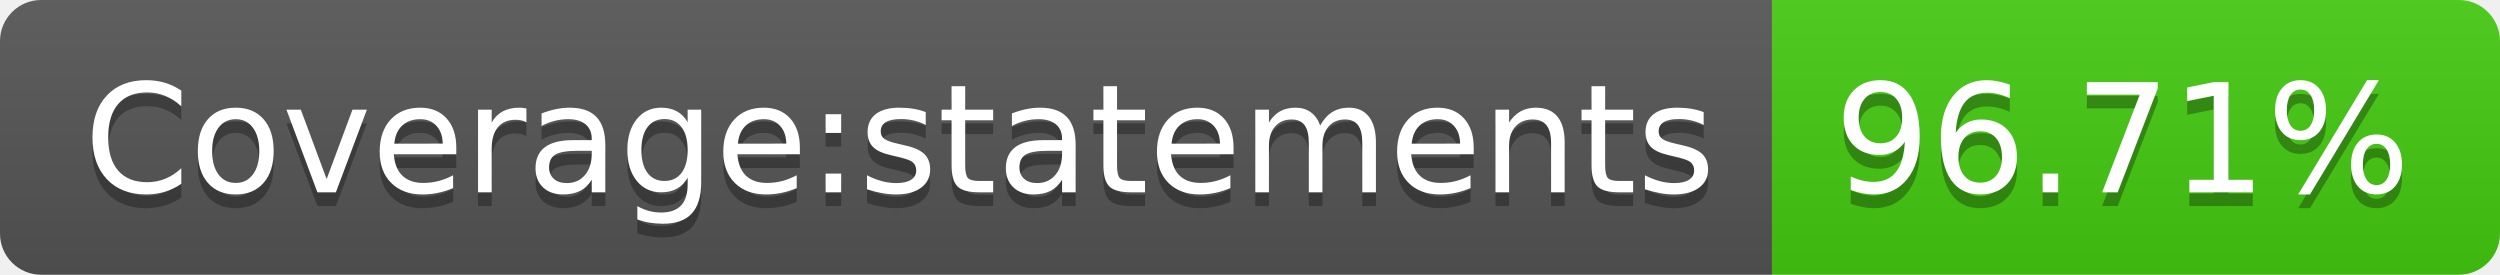
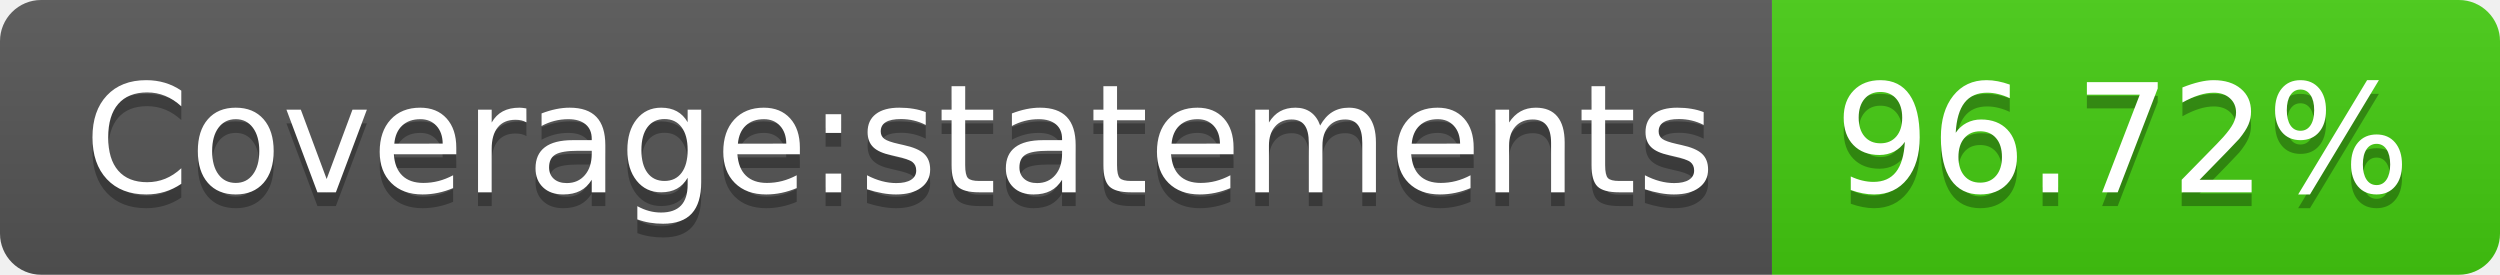
- <svg xmlns="http://www.w3.org/2000/svg" width="182" height="20" role="img" aria-label="Coverage:statements: 96.71%">
+ <svg xmlns="http://www.w3.org/2000/svg" width="182" height="20" role="img" aria-label="Coverage:statements: 96.72%">
  <linearGradient id="s" x2="0" y2="100%">
    <stop offset="0" stop-color="#bbb" stop-opacity=".1" />
    <stop offset="1" stop-opacity=".1" />
  </linearGradient>
  <clipPath id="r">
    <rect width="182" height="20" rx="3" fill="#fff" />
  </clipPath>
  <g clip-path="url(#r)">
    <rect width="129" height="20" fill="#555" />
    <rect x="129" width="53" height="20" fill="#4c1" />
    <rect width="182" height="20" fill="url(#s)" />
  </g>
  <g fill="#fff" text-anchor="middle" font-family="Verdana,Geneva,DejaVu Sans,sans-serif" text-rendering="geometricPrecision" font-size="110">
    <text aria-hidden="true" x="655" y="150" fill="#010101" fill-opacity=".3" transform="scale(.1)" textLength="1190">Coverage:statements</text>
    <text x="655" y="140" transform="scale(.1)" fill="#fff" textLength="1190">Coverage:statements</text>
-     <text aria-hidden="true" x="1545" y="150" fill="#010101" fill-opacity=".3" transform="scale(.1)" textLength="430">96.71%</text>
-     <text x="1545" y="140" transform="scale(.1)" fill="#fff" textLength="430">96.71%</text>
+     <text aria-hidden="true" x="1545" y="150" fill="#010101" fill-opacity=".3" transform="scale(.1)" textLength="430">96.72%</text>
+     <text x="1545" y="140" transform="scale(.1)" fill="#fff" textLength="430">96.72%</text>
  </g>
</svg>
